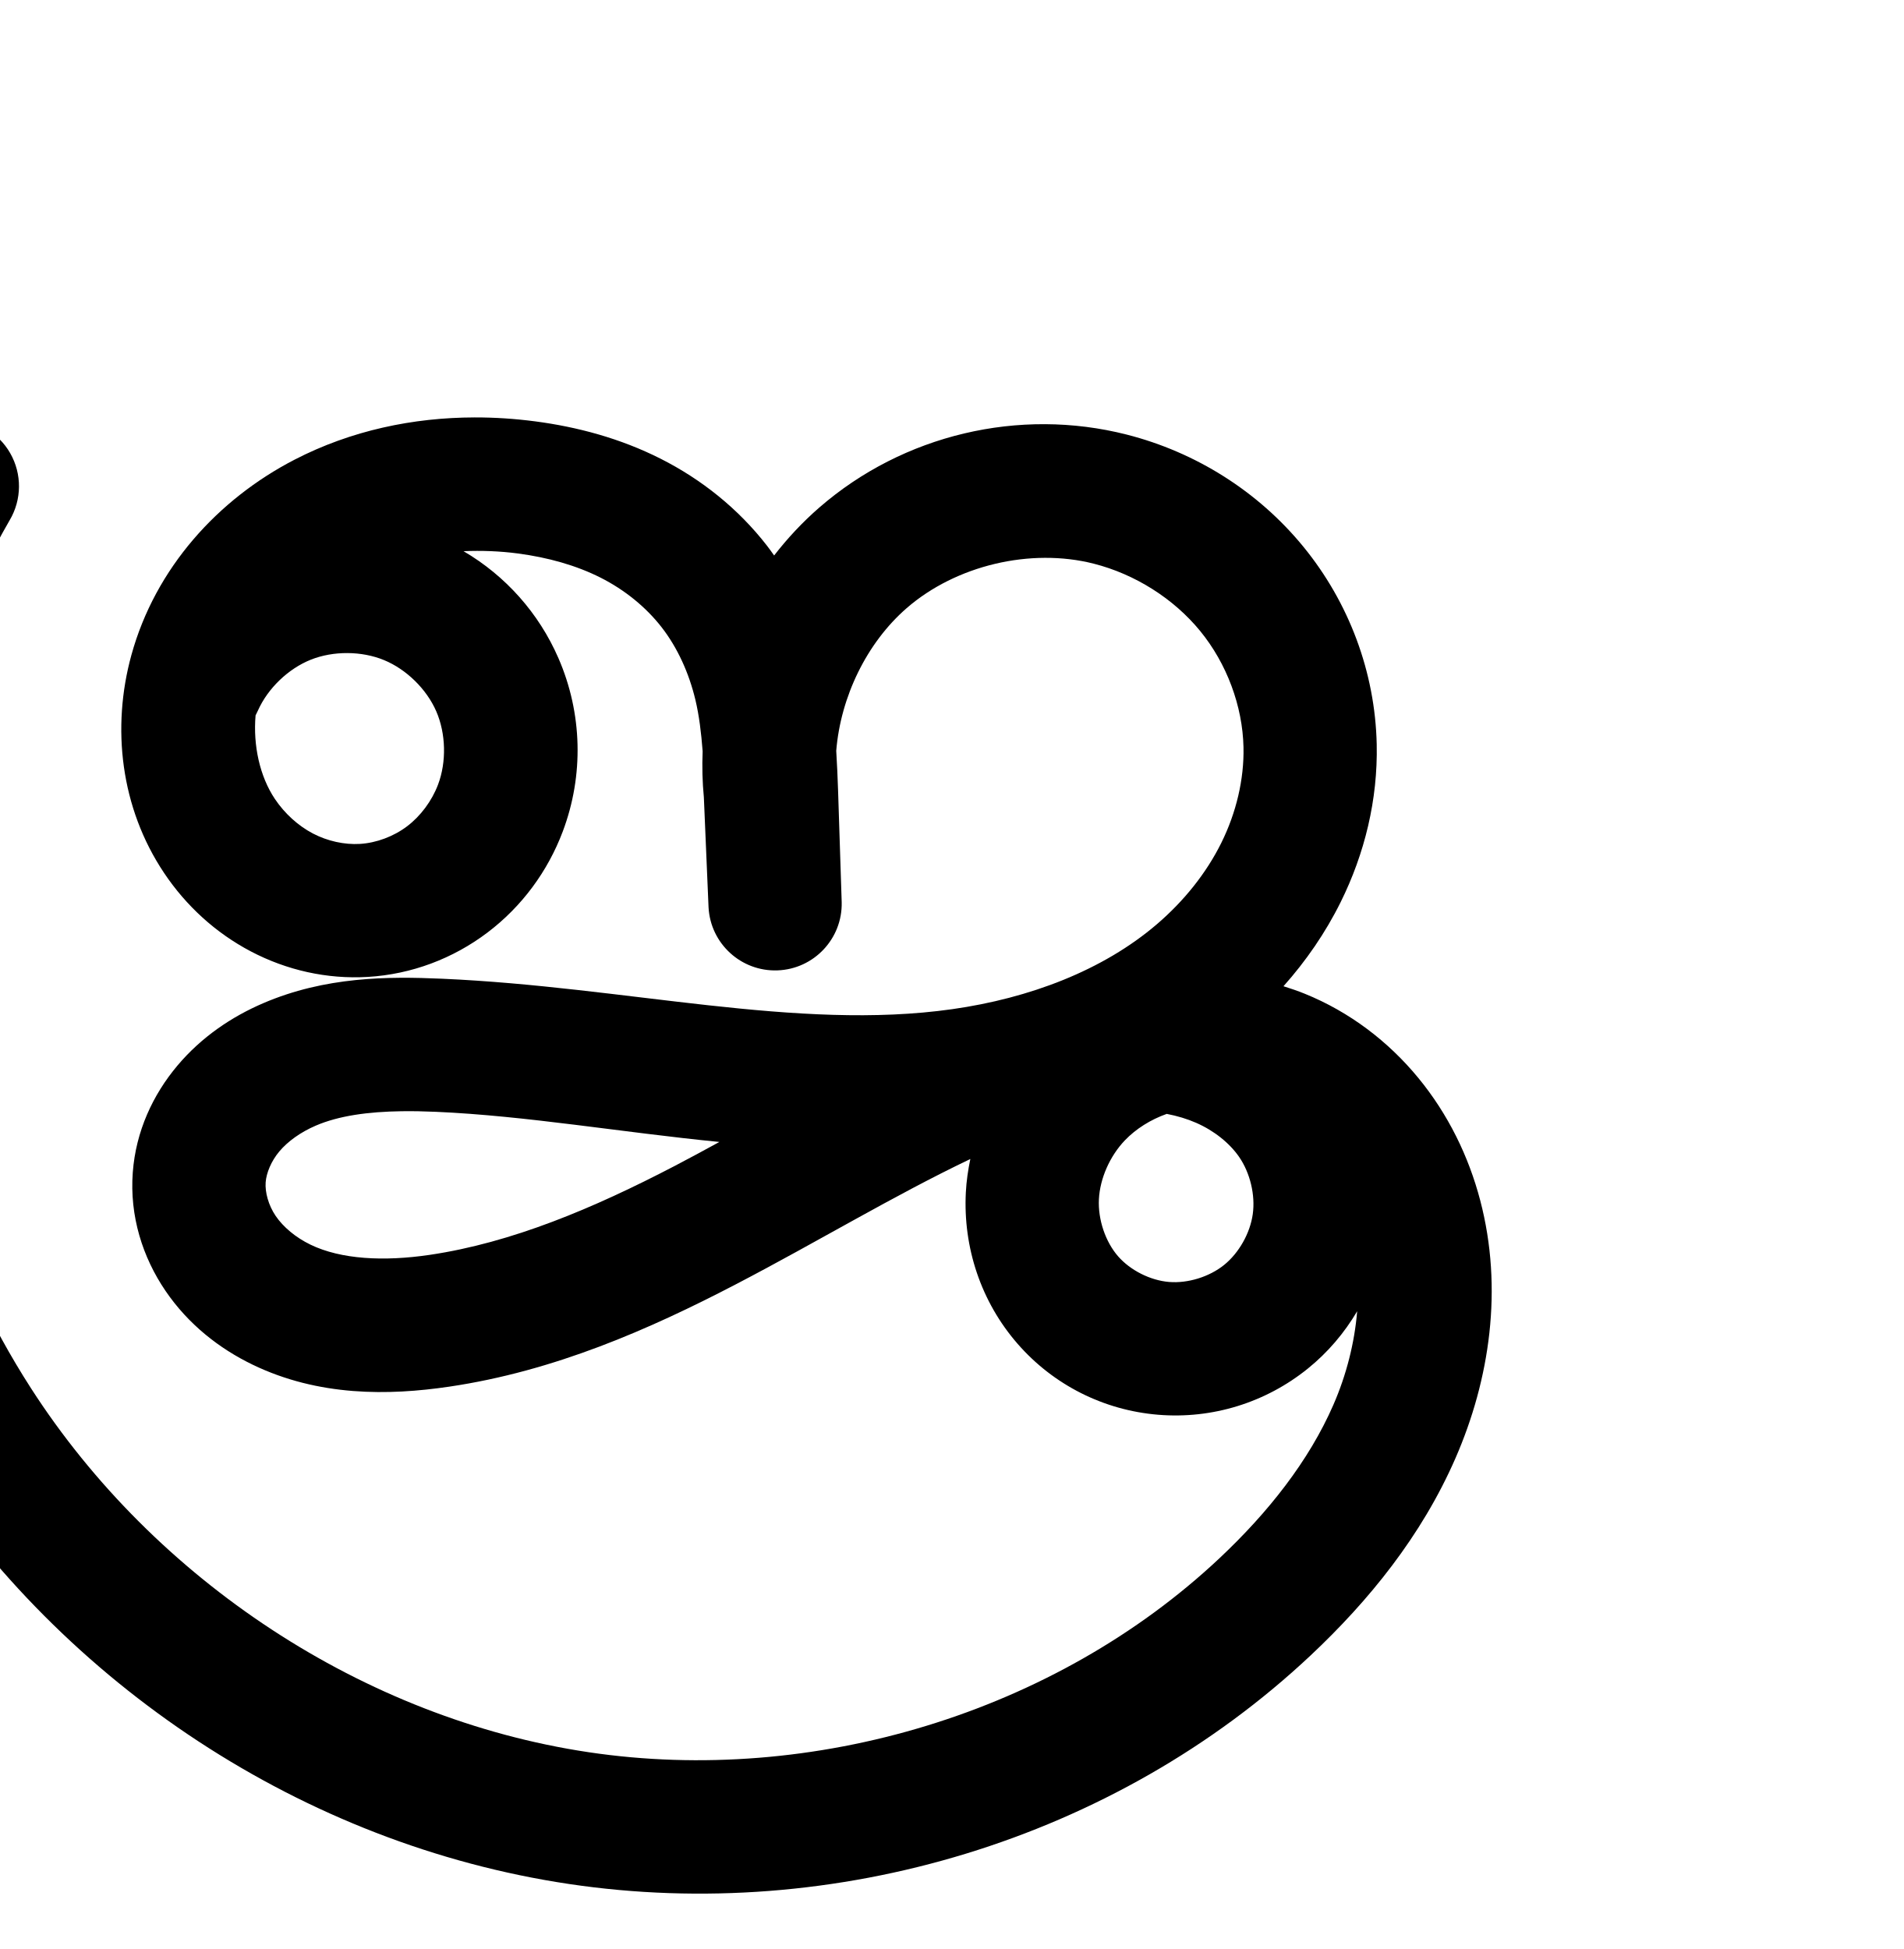
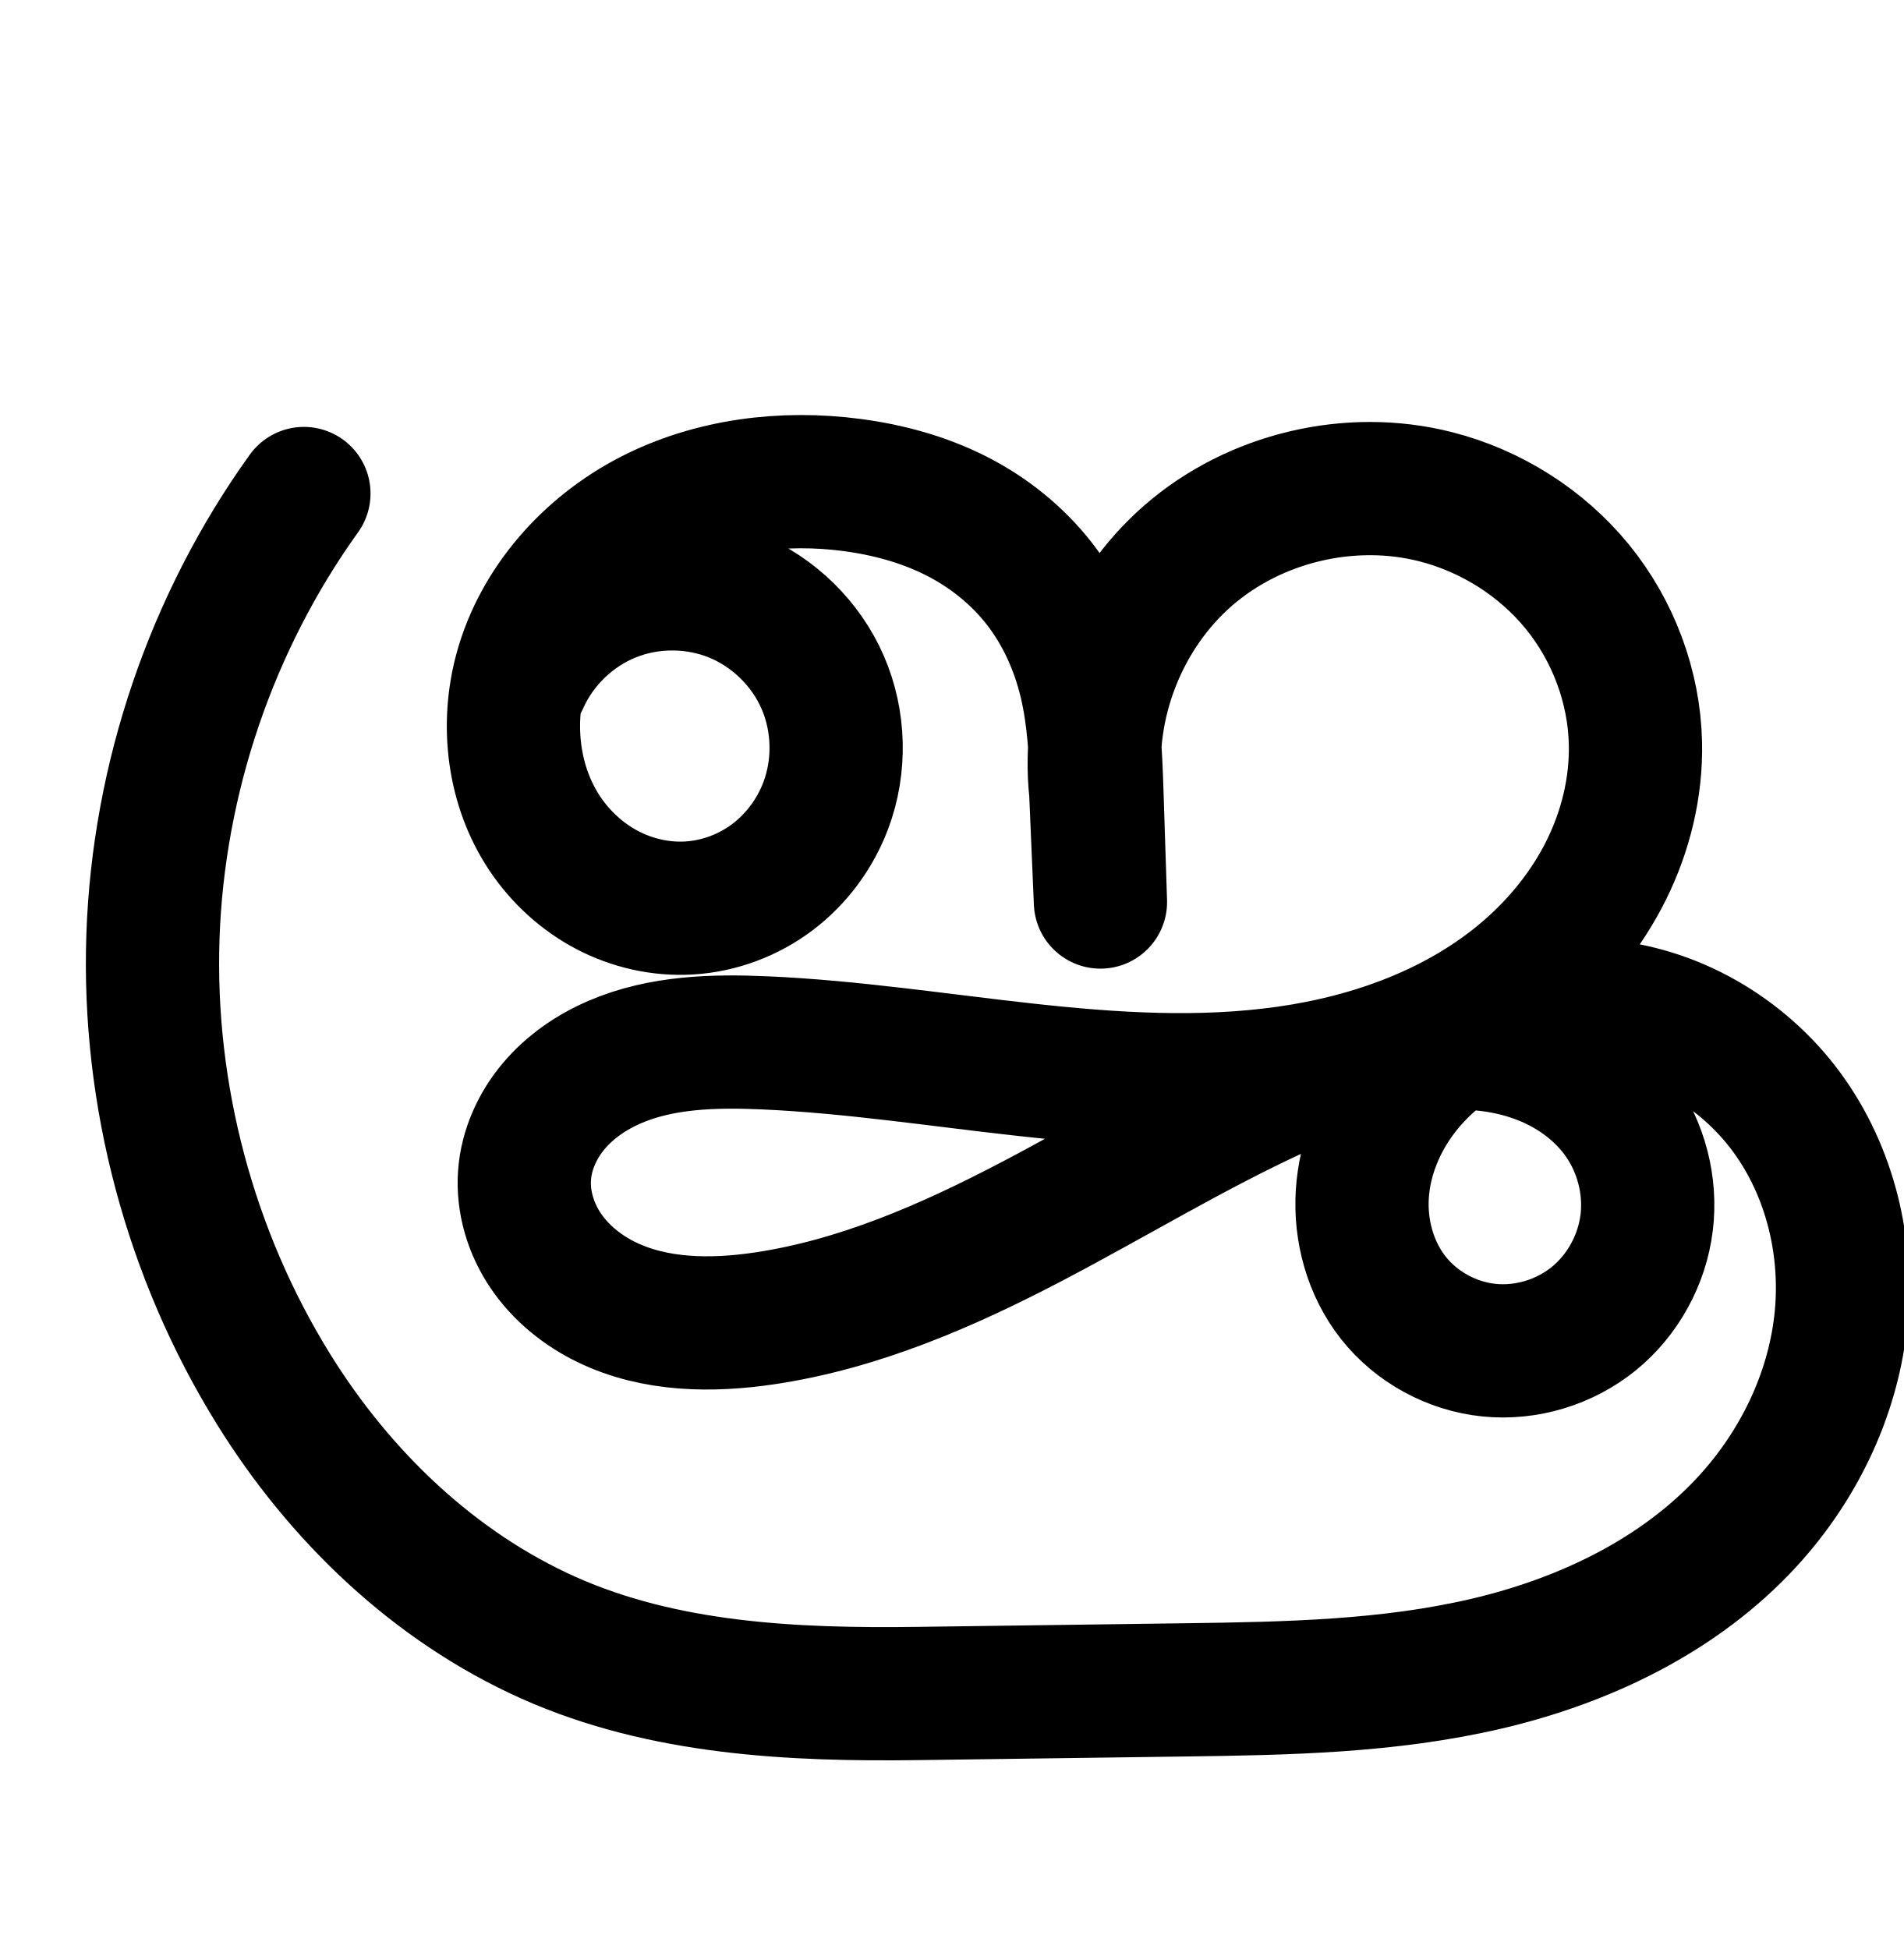
<svg xmlns="http://www.w3.org/2000/svg" width="2000" height="2048" id="svg2992" version="1.1">
  <defs id="defs5498">
    </defs>
  <g id="layer1" transform="translate(0,1048)">
    <g id="layer1-1" transform="translate(-152.8621,6.172781)">
-       <path style="color:#000000;font-style:normal;font-variant:normal;font-weight:normal;font-stretch:normal;font-size:medium;line-height:normal;font-family:sans-serif;text-indent:0;text-align:start;text-decoration:none;text-decoration-line:none;text-decoration-style:solid;text-decoration-color:#000000;letter-spacing:normal;word-spacing:normal;text-transform:none;direction:ltr;block-progression:tb;writing-mode:lr-tb;baseline-shift:baseline;text-anchor:start;white-space:normal;clip-rule:nonzero;display:inline;overflow:visible;visibility:visible;opacity:1;isolation:auto;mix-blend-mode:normal;color-interpolation:sRGB;color-interpolation-filters:linearRGB;solid-color:#000000;solid-opacity:1;fill:#000000;fill-opacity:1;fill-rule:evenodd;stroke:none;stroke-width:140;stroke-linecap:round;stroke-linejoin:round;stroke-miterlimit:4;stroke-dasharray:none;stroke-dashoffset:0;stroke-opacity:1;color-rendering:auto;image-rendering:auto;shape-rendering:auto;text-rendering:auto;enable-background:accumulate" d="m 651.447,-615.549 c -64.308,0.135 -129.509,13.59 -189.143,44.42 -80.389,41.56 -146.226,113.752 -171.43,205.41 -20.9,76.005 -11.53,160.274 34.441,228.93 22.875,34.162 53.879,62.813 91.193,82.391 37.413,19.63 79.742,29.346 122.932,26.752 45.879,-2.756 89.382,-19.207 125.59,-46.602 36.148,-27.349 63.297,-64.263 79.094,-106.15 22.263,-59.033 20.653,-124.256 -4.496,-182.119 -20.616,-47.433 -55.653,-86.65 -99.752,-112.475 18.892,-0.791 38.036,-0.105 57.066,2.4 31.606,4.161 61.346,12.496 86.889,25.398 25.302,12.781 47.713,30.905 64.26,52.236 16.489,21.256 28.634,47.75 35.428,76.252 3.894,16.338 6.104,34.5 7.588,53.936 -0.659,16.1 -0.28,32.292 1.289,48.496 l 4.916,115.482 a 70.007,70.007 0 0 0 139.9,-5.244 l -3.805,-117.461 c -0.433,-13.355 -1.059,-27.399 -1.932,-41.727 4.605,-56.607 31.942,-113.39 74.084,-149.998 51.652,-44.869 130.21,-63.51 196.514,-46.631 43.306,11.025 83.924,36.652 111.826,70.787 27.837,34.056 44.532,78.697 45.473,122.076 0.729,33.609 -7.593,68.771 -23.308,100.492 -15.779,31.848 -39.265,61.144 -67.627,85.439 -56.832,48.684 -134.014,77.82 -215.072,89.318 C 990.06,29.426 811.12,-17.247 617.041,-25.75 560.483,-28.228 494.609,-28.052 429.307,0.033 396.377,14.195 364.662,35.385 339.252,65.574 313.564,96.094 295.609,134.474 292.371,177.762 c -3.437,45.95 10.311,89.136 34.406,124.535 23.825,35.002 56.306,60.495 91.41,77.471 69.57,33.642 143.122,32.526 206.5,23.178 110.463,-16.293 210.229,-60.107 301.48,-107.652 86.069,-44.845 165.803,-93.206 246.188,-131.572 -2.364,11.441 -4.092,23.073 -4.707,34.943 -2.989,57.711 15.72,114.955 54.549,159.414 37.742,43.216 90.49,69.666 147.478,74.357 56.942,4.687 113.025,-12.748 157.318,-48.527 21.018,-16.979 38.385,-37.467 51.809,-60.23 -2.732,33.123 -11.229,66.769 -25.025,98.412 -25.682,58.906 -68.488,113.041 -119.664,161.139 C 1261.158,745.782 1007.047,822.26 771.24,787.035 535.098,751.76 315.145,606.22 185.363,404.52 99.008,270.311 50.12,111.226 46.201,-48.316 42.282,-207.859 83.301,-369.153 162.963,-507.439 A 70.007,70.007 0 1 0 41.652,-577.322 C -51.065,-416.373 -98.319,-230.568 -93.758,-44.879 -89.197,140.81 -32.876,324.071 67.631,480.273 219.513,716.32 471.876,883.869 750.557,925.498 c 279.016,41.679 573.088,-46.317 779.436,-240.254 60.78,-57.125 116.397,-125.271 152.119,-207.203 36,-82.571 50.284,-178.144 25.99,-270.809 -12.148,-46.337 -33.75,-90.682 -65.133,-128.82 -31.465,-38.238 -72.073,-69.285 -119.342,-88.416 -7.29,-2.951 -14.735,-5.491 -22.246,-7.828 23.559,-26.45 44.037,-56.028 60.131,-88.514 25.09,-50.643 39.092,-107.39 37.828,-165.678 -1.649,-76.022 -29.298,-149.233 -77.045,-207.645 -47.682,-58.332 -113.251,-99.418 -185.682,-117.857 -112.999,-28.767 -234.835,0.144 -322.863,76.613 -17.609,15.297 -33.438,32.258 -47.529,50.439 -2.46,-3.454 -4.892,-6.921 -7.508,-10.293 -30.254,-39.001 -68.905,-69.744 -111.758,-91.391 -42.612,-21.525 -87.64,-33.43 -131.736,-39.236 -20.998,-2.765 -42.336,-4.201 -63.771,-4.156 z m -133.586,247.617 c 13.337,0.065 26.664,2.521 38.434,7.361 23.54,9.681 44.792,30.514 54.938,53.857 10.146,23.343 10.88,53.097 1.898,76.912 -6.496,17.226 -18.334,33.135 -32.568,43.904 -14.174,10.724 -32.331,17.47 -49.516,18.502 -16.268,0.977 -34.16,-2.932 -49.492,-10.977 -15.431,-8.096 -29.642,-20.979 -39.908,-36.311 -15.867,-23.697 -22.952,-56.164 -20.26,-87.771 a 70.007,70.007 0 0 0 2.516,-5.166 c 10.372,-23.244 31.824,-43.872 55.457,-53.324 11.816,-4.726 25.165,-7.053 38.502,-6.988 z M 574.74,113.5 c 11.636,-0.168 23.722,0.07 36.172,0.615 94.907,4.158 194.314,21.489 297.783,31.674 -15.789,8.646 -31.526,17.172 -47.217,25.348 -85.103,44.342 -170.954,80.583 -257.219,93.307 -48.226,7.113 -93.135,4.757 -125.125,-10.713 -15.676,-7.58 -28.709,-18.582 -36.623,-30.209 -7.644,-11.23 -11.3,-25.018 -10.529,-35.316 0.733,-9.794 5.789,-22.271 14.379,-32.477 8.868,-10.536 22.288,-20.218 38.258,-27.086 24.372,-10.482 55.214,-14.639 90.121,-15.143 z m 803.979,2.797 c 11.013,2.108 21.438,5.239 30.924,9.395 18.901,8.279 35.098,21.295 45.103,35.783 11.625,16.832 17.166,40.137 14.361,60.201 -2.798,20.02 -14.513,40.747 -30.086,53.326 -15.537,12.551 -38.149,19.527 -57.859,17.904 -19.664,-1.619 -40.667,-12.206 -53.518,-26.92 -13.29,-15.217 -21.293,-38.666 -20.184,-60.08 1.124,-21.693 11.427,-45.23 27.311,-61.834 11.556,-12.08 27.077,-21.804 43.947,-27.775 z" id="path4140-7-4-0" />
-       <path style="fill:none;fill-rule:evenodd;stroke:#000000;stroke-width:140;stroke-linecap:round;stroke-linejoin:round;stroke-miterlimit:4;stroke-dasharray:none;stroke-opacity:1" d="m 558.509,1542.771 c 18.04,-40.43 52.281,-73.354 93.388,-89.795 41.106,-16.441 88.608,-16.21 129.553,0.628 40.945,16.838 74.866,50.093 92.513,90.696 17.647,40.603 18.82,88.091 3.197,129.515 -11.147,29.557 -30.641,55.968 -55.832,75.027 -25.191,19.059 -56.021,30.658 -87.552,32.552 -29.729,1.786 -59.84,-5.027 -86.212,-18.864 -26.373,-13.837 -48.981,-34.604 -65.551,-59.351 -33.14,-49.494 -40.903,-113.992 -25.111,-171.424 19.226,-69.917 71.668,-128.487 136.082,-161.787 64.413,-33.301 139.737,-42.511 211.629,-33.046 37.851,4.984 75.236,15.104 109.313,32.317 34.077,17.214 64.608,41.647 88.009,71.813 23.4,30.166 39.357,65.788 48.209,102.925 8.852,37.138 10.598,75.549 11.834,113.707 l 3.805,117.461 -4.929,-115.779 c -10.061,-91.963 27.494,-187.851 97.334,-248.519 69.84,-60.669 170.038,-84.445 259.69,-61.622 57.869,14.732 110.96,48.089 148.752,94.323 37.792,46.234 59.964,105.16 61.259,164.861 0.996,45.949 -10.165,91.901 -30.568,133.083 -20.403,41.182 -49.907,77.627 -84.811,107.527 -69.808,59.8 -159.772,92.553 -250.78,105.462 -182.016,25.819 -365.559,-23.339 -549.221,-31.386 -53.179,-2.33 -108.114,-0.875 -157.013,20.155 -24.45,10.515 -47.017,25.952 -64.156,46.314 -17.139,20.362 -28.645,45.791 -30.631,72.332 -2.104,28.124 6.599,56.611 22.468,79.925 15.869,23.315 38.626,41.563 64.016,53.841 50.78,24.556 110.01,25.176 165.812,16.945 98.364,-14.508 191.173,-54.537 279.35,-100.48 88.177,-45.943 173.115,-98.206 263.401,-139.853 58.756,-27.103 121.23,-49.935 185.935,-50.242 32.352,-0.153 64.936,5.472 94.57,18.453 29.634,12.981 56.23,33.501 74.615,60.122 21.854,31.643 31.412,71.585 26.089,109.67 -5.323,38.086 -25.511,73.924 -55.426,98.09 -29.915,24.165 -69.263,36.371 -107.589,33.216 -38.327,-3.155 -75.2,-21.674 -100.497,-50.638 -26.059,-29.838 -39.417,-70.185 -37.367,-109.748 2.049,-39.562 19.25,-77.975 46.635,-106.601 26.552,-27.756 62.332,-46.277 100.131,-53.105 37.799,-6.828 77.441,-2.105 113.046,12.305 35.605,14.41 67.144,38.347 91.55,68.007 24.406,29.66 41.733,64.94 51.474,102.095 19.482,74.31 8.256,154.662 -22.446,225.081 -30.702,70.419 -79.914,131.559 -135.892,184.171 -189.652,178.245 -463.743,260.483 -721.154,222.031 C 702.019,2696.73 465.86,2540.185 325.028,2321.312 231.597,2176.106 178.993,2004.933 174.753,1832.317 170.513,1659.701 214.649,1486.152 300.839,1336.534" id="path4140-7-4-0-2" />
+       <path style="fill:none;fill-rule:evenodd;stroke:#000000;stroke-width:140;stroke-linecap:round;stroke-linejoin:round;stroke-miterlimit:4;stroke-dasharray:none;stroke-opacity:1" d="m 701.799,-338.693 c 18.04,-40.43 52.281,-73.354 93.388,-89.795 41.106,-16.441 88.608,-16.21 129.553,0.628 40.945,16.839 74.866,50.093 92.513,90.696 17.647,40.603 18.82,88.091 3.197,129.515 -11.147,29.557 -30.641,55.968 -55.832,75.027 -25.191,19.059 -56.021,30.658 -87.552,32.552 -29.729,1.786 -59.84,-5.027 -86.212,-18.864 -26.373,-13.837 -48.981,-34.604 -65.551,-59.351 -33.14,-49.494 -40.903,-113.991 -25.111,-171.424 19.226,-69.917 71.668,-128.486 136.082,-161.787 64.413,-33.301 139.737,-42.511 211.629,-33.046 37.852,4.984 75.236,15.104 109.313,32.317 34.077,17.214 64.608,41.647 88.009,71.813 23.4,30.166 39.357,65.788 48.209,102.925 8.852,37.138 10.598,75.549 11.834,113.707 l 3.805,117.461 -4.929,-115.779 c -10.059,-91.962 27.496,-187.849 97.336,-248.518 69.84,-60.669 170.036,-84.445 259.688,-61.624 57.869,14.731 110.962,48.087 148.755,94.321 37.792,46.234 59.965,105.161 61.257,164.862 0.995,45.947 -10.169,91.898 -30.574,133.078 -20.405,41.18 -49.911,77.622 -84.816,107.519 -69.81,59.793 -159.774,92.54 -250.78,105.445 -182.012,25.811 -365.551,-23.342 -549.21,-31.355 -53.174,-2.32 -108.102,-0.853 -156.995,20.179 -24.447,10.516 -47.012,25.949 -64.152,46.307 -17.141,20.357 -28.654,45.779 -30.652,72.316 -2.119,28.131 6.57,56.63 22.432,79.959 15.862,23.329 38.618,41.592 64.012,53.879 50.789,24.573 110.046,25.179 165.853,16.874 98.334,-14.635 191.02,-54.941 279.132,-100.985 88.112,-46.044 173.091,-98.255 263.618,-139.349 58.723,-26.657 121.151,-48.829 185.642,-48.953 32.245,-0.062 64.693,5.522 94.308,18.277 29.615,12.755 56.318,32.85 75.171,59.009 22.979,31.884 33.587,72.52 28.789,111.528 -4.797,39.008 -25.026,75.965 -55.512,100.769 -30.486,24.804 -70.925,37.103 -110.026,33.139 -39.101,-3.964 -76.356,-24.224 -100.674,-55.098 -24.052,-30.536 -35.039,-70.501 -32.515,-109.289 2.524,-38.789 18.09,-76.244 41.782,-107.06 23.796,-30.951 55.754,-55.483 91.587,-70.982 35.833,-15.5 75.453,-21.988 114.401,-19.285 77.896,5.407 151.505,48.444 197.828,111.302 46.323,62.858 65.657,144.063 56.848,221.648 -8.81,77.584 -44.882,151.145 -97.704,208.65 -71.466,77.802 -171.217,125.401 -274.072,149.512 -102.855,24.111 -209.429,26.1 -315.063,27.533 l -282.303,3.829 C 985.594,727.129 850.065,720.696 729.563,666.939 609.06,613.183 509.803,517.732 440.283,405.582 352.614,264.151 307.913,96.469 313.546,-69.835 319.179,-236.139 375.125,-400.411 472.164,-535.586" id="path4140-7-4-0-2" />
+       <path style="color:#000000;font-style:normal;font-variant:normal;font-weight:normal;font-stretch:normal;font-size:medium;line-height:normal;font-family:sans-serif;text-indent:0;text-align:start;text-decoration:none;text-decoration-line:none;text-decoration-style:solid;text-decoration-color:#000000;letter-spacing:normal;word-spacing:normal;text-transform:none;direction:ltr;block-progression:tb;writing-mode:lr-tb;baseline-shift:baseline;text-anchor:start;white-space:normal;clip-rule:nonzero;display:inline;overflow:visible;visibility:visible;opacity:1;isolation:auto;mix-blend-mode:normal;color-interpolation:sRGB;color-interpolation-filters:linearRGB;solid-color:#000000;solid-opacity:1;fill:#000000;fill-opacity:1;fill-rule:evenodd;stroke:none;stroke-width:140;stroke-linecap:round;stroke-linejoin:round;stroke-miterlimit:4;stroke-dasharray:none;stroke-dashoffset:0;stroke-opacity:1;color-rendering:auto;image-rendering:auto;shape-rendering:auto;text-rendering:auto;enable-background:accumulate" d="m 657.27,1445.902 c -64.308,0.135 -129.509,13.59 -189.143,44.42 -80.389,41.56 -146.226,113.749 -171.43,205.408 -20.9,76.005 -11.532,160.276 34.439,228.932 22.875,34.162 53.879,62.811 91.193,82.389 37.413,19.629 79.742,29.346 122.932,26.752 45.879,-2.756 89.382,-19.208 125.59,-46.602 36.148,-27.349 63.299,-64.263 79.096,-106.15 22.263,-59.033 20.653,-124.254 -4.496,-182.117 -20.616,-47.434 -55.656,-86.652 -99.756,-112.477 18.893,-0.791 38.038,-0.103 57.068,2.402 31.606,4.161 61.347,12.495 86.889,25.396 25.302,12.781 47.715,30.907 64.262,52.238 16.489,21.256 28.632,47.748 35.426,76.25 3.894,16.335 6.106,34.494 7.59,53.926 -0.66,16.101 -0.282,32.294 1.287,48.5 l 4.918,115.488 a 70.007,70.007 0 0 0 139.9,-5.242 l -3.805,-117.461 c -0.433,-13.353 -1.061,-27.395 -1.934,-41.719 4.604,-56.609 31.944,-113.396 74.088,-150.006 51.652,-44.869 130.209,-63.511 196.514,-46.633 43.307,11.024 83.922,36.652 111.824,70.787 27.837,34.055 44.532,78.698 45.471,122.076 0.727,33.608 -7.596,68.765 -23.312,100.484 -15.78,31.846 -39.266,61.139 -67.629,85.432 -56.833,48.679 -134.015,77.808 -215.072,89.303 -163.304,23.158 -342.247,-23.513 -536.33,-31.98 -56.555,-2.467 -122.418,-2.275 -187.707,25.809 -32.922,14.161 -64.63,35.346 -90.039,65.523 -25.686,30.507 -43.649,68.873 -46.908,112.147 -3.461,45.953 10.264,89.154 34.348,124.574 23.814,35.024 56.294,60.541 91.412,77.531 69.598,33.673 143.211,32.54 206.645,23.1 110.509,-16.447 210.139,-60.572 301.248,-108.182 88.044,-46.009 169.48,-95.533 251.869,-133.746 -2.644,12.121 -4.515,24.518 -5.34,37.193 -3.581,55.033 11.366,111.43 47.375,157.147 36.61,46.481 90.131,75.502 148.605,81.43 58.374,5.918 116.058,-11.704 161.264,-48.484 45.131,-36.72 73.757,-89.17 80.811,-146.523 5.324,-43.293 -2.003,-86.564 -20.354,-125.197 15.708,11.942 29.832,25.983 41.397,41.676 34.761,47.169 50.543,111.487 43.647,172.223 -6.952,61.228 -36.26,121.898 -79.703,169.193 -59.136,64.379 -145.781,106.979 -238.496,128.713 -93.228,21.854 -194.643,24.262 -300.037,25.691 l -282.303,3.83 c -129.012,1.75 -253.936,-5.687 -358.502,-52.334 C 316.672,2619.989 226.949,2534.609 163.779,2432.701 83.549,2303.272 42.351,2148.726 47.506,1996.535 52.661,1844.344 104.225,1692.94 193.029,1569.236 A 70.007,70.007 0 1 0 79.299,1487.592 c -105.275,146.646 -165.602,323.786 -171.713,504.203 -6.111,180.417 42.091,361.234 137.201,514.668 75.868,122.393 184.661,227.914 320.258,288.404 136.439,60.865 282.574,66.294 417.436,64.465 l 282.303,-3.828 c 105.874,-1.436 217.607,-3.006 330.09,-29.373 112.995,-26.488 225.852,-79.085 309.649,-170.311 62.2,-67.715 105.038,-154.167 115.705,-248.107 10.723,-94.433 -12.166,-192.525 -70.051,-271.072 -50.679,-68.769 -125.805,-118.191 -210.59,-134.508 10.221,-14.943 19.588,-30.579 27.74,-47.031 25.093,-50.641 39.096,-107.385 37.834,-165.672 -1.646,-76.024 -29.296,-149.236 -77.043,-207.649 -47.682,-58.333 -113.252,-99.418 -185.684,-117.855 -112.999,-28.765 -234.834,0.145 -322.861,76.613 -17.609,15.297 -33.436,32.26 -47.527,50.441 -2.461,-3.455 -4.895,-6.924 -7.512,-10.297 -30.254,-39.002 -68.903,-69.742 -111.756,-91.389 -42.612,-21.525 -87.642,-33.432 -131.738,-39.238 -20.998,-2.765 -42.334,-4.199 -63.77,-4.154 z m -133.586,247.615 c 13.337,0.065 26.662,2.521 38.432,7.361 23.54,9.681 44.794,30.516 54.939,53.859 10.146,23.343 10.88,53.096 1.898,76.912 -6.496,17.226 -18.336,33.135 -32.57,43.904 -14.174,10.724 -32.331,17.468 -49.516,18.5 -16.268,0.977 -34.16,-2.932 -49.492,-10.977 -15.431,-8.096 -29.642,-20.979 -39.908,-36.31 -15.867,-23.696 -22.953,-56.161 -20.262,-87.768 a 70.007,70.007 0 0 0 2.52,-5.17 c 10.372,-23.244 31.824,-43.872 55.457,-53.324 11.816,-4.726 25.165,-7.053 38.502,-6.988 z m 56.895,481.439 c 11.634,-0.17 23.72,0.066 36.168,0.609 94.6,4.127 193.675,21.346 296.785,31.539 -15.56,8.525 -31.069,16.94 -46.523,25.016 -85.115,44.478 -170.859,80.965 -257.018,93.787 -48.18,7.17 -93.08,4.824 -125.061,-10.648 -15.671,-7.582 -28.703,-18.593 -36.613,-30.227 -7.64,-11.237 -11.292,-25.033 -10.516,-35.342 0.738,-9.8 5.802,-22.281 14.396,-32.488 8.872,-10.537 22.295,-20.218 38.266,-27.088 24.373,-10.484 55.212,-14.648 90.115,-15.158 z m 786.889,1.785 c 17.232,1.623 33.542,5.527 47.838,11.684 19.124,8.237 35.608,21.127 46.072,35.647 12.459,17.287 18.654,41.302 16.102,62.057 -2.541,20.662 -14.372,42.127 -30.213,55.016 -15.766,12.827 -38.961,19.803 -58.789,17.793 -19.728,-2 -40.716,-13.499 -52.742,-28.768 -12.094,-15.355 -19.121,-38.888 -17.654,-61.432 1.503,-23.094 11.409,-48.107 27.426,-68.939 6.401,-8.325 13.82,-16.051 21.961,-23.057 z" id="path4140-7-4-0-2-0" />
    </g>
  </g>
</svg>
